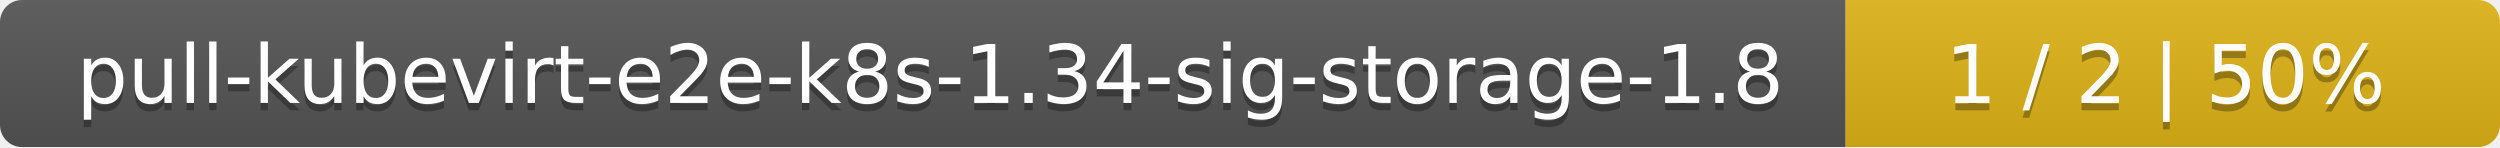
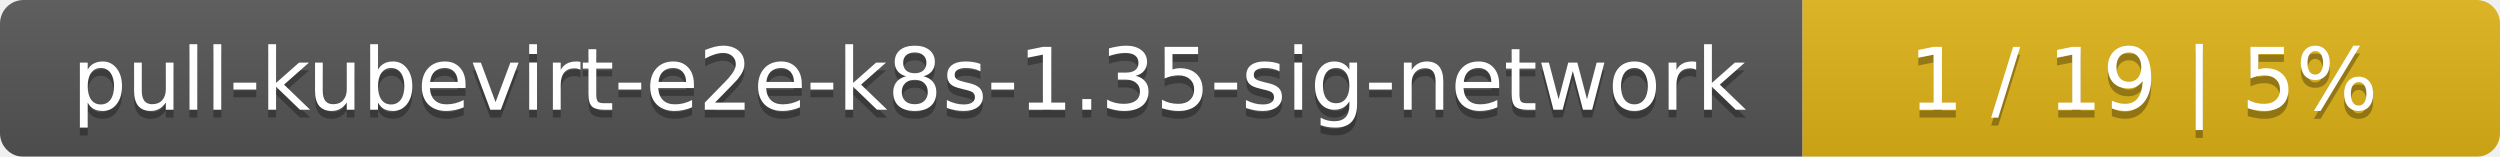
- <svg xmlns="http://www.w3.org/2000/svg" width="340" height="20">
+ <svg xmlns="http://www.w3.org/2000/svg" width="319" height="20">
  <linearGradient id="smooth" x2="0" y2="100%">
    <stop offset="0" stop-color="#bbb" stop-opacity=".1" />
    <stop offset="1" stop-opacity=".1" />
  </linearGradient>
  <mask id="round">
-     <rect width="340" height="20" rx="3" fill="#fff" />
+     <rect width="319" height="20" rx="3" fill="#fff" />
  </mask>
  <g mask="url(#round)">
-     <rect width="251" height="20" fill="#555" />
-     <rect x="251" width="89" height="20" fill="#dfb317" />
-     <rect width="340" height="20" fill="url(#smooth)" />
+     <rect width="230" height="20" fill="#555" />
+     <rect x="230" width="89" height="20" fill="#dfb317" />
+     <rect width="319" height="20" fill="url(#smooth)" />
  </g>
  <g fill="#fff" text-anchor="middle" font-family="DejaVu Sans,Verdana,Geneva,sans-serif" font-size="11">
-     <text x="126.5" y="15" fill="#010101" fill-opacity=".3">pull-kubevirt-e2e-k8s-1.34-sig-storage-1.8</text>
-     <text x="126.5" y="14">pull-kubevirt-e2e-k8s-1.34-sig-storage-1.8</text>
-     <text x="294.5" y="15" fill="#010101" fill-opacity=".3">1 / 2    |    50%</text>
-     <text x="294.5" y="14">1 / 2    |    50%</text>
+     <text x="116" y="15" fill="#010101" fill-opacity=".3">pull-kubevirt-e2e-k8s-1.35-sig-network</text>
+     <text x="116" y="14">pull-kubevirt-e2e-k8s-1.35-sig-network</text>
+     <text x="273.5" y="15" fill="#010101" fill-opacity=".3">1 / 19    |    5%</text>
+     <text x="273.5" y="14">1 / 19    |    5%</text>
  </g>
</svg>
